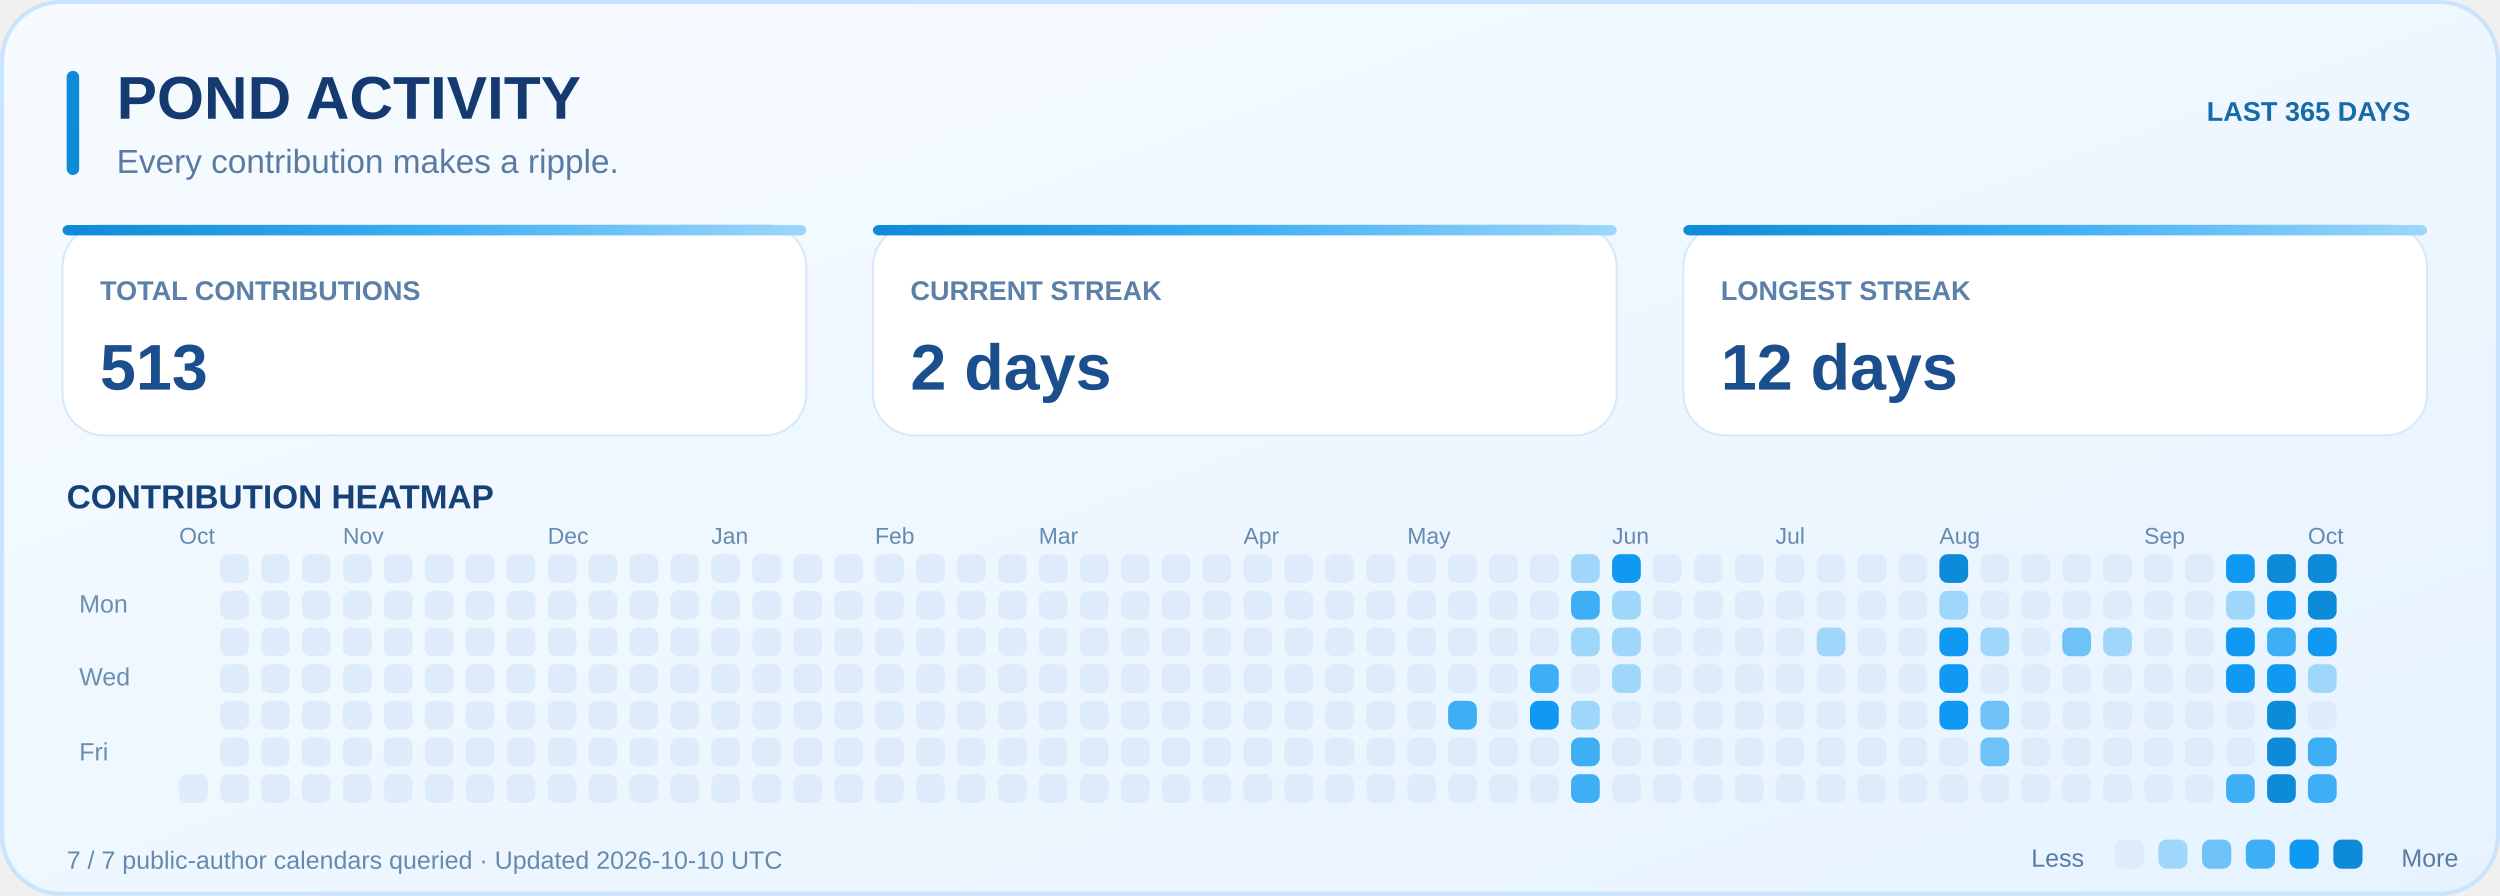
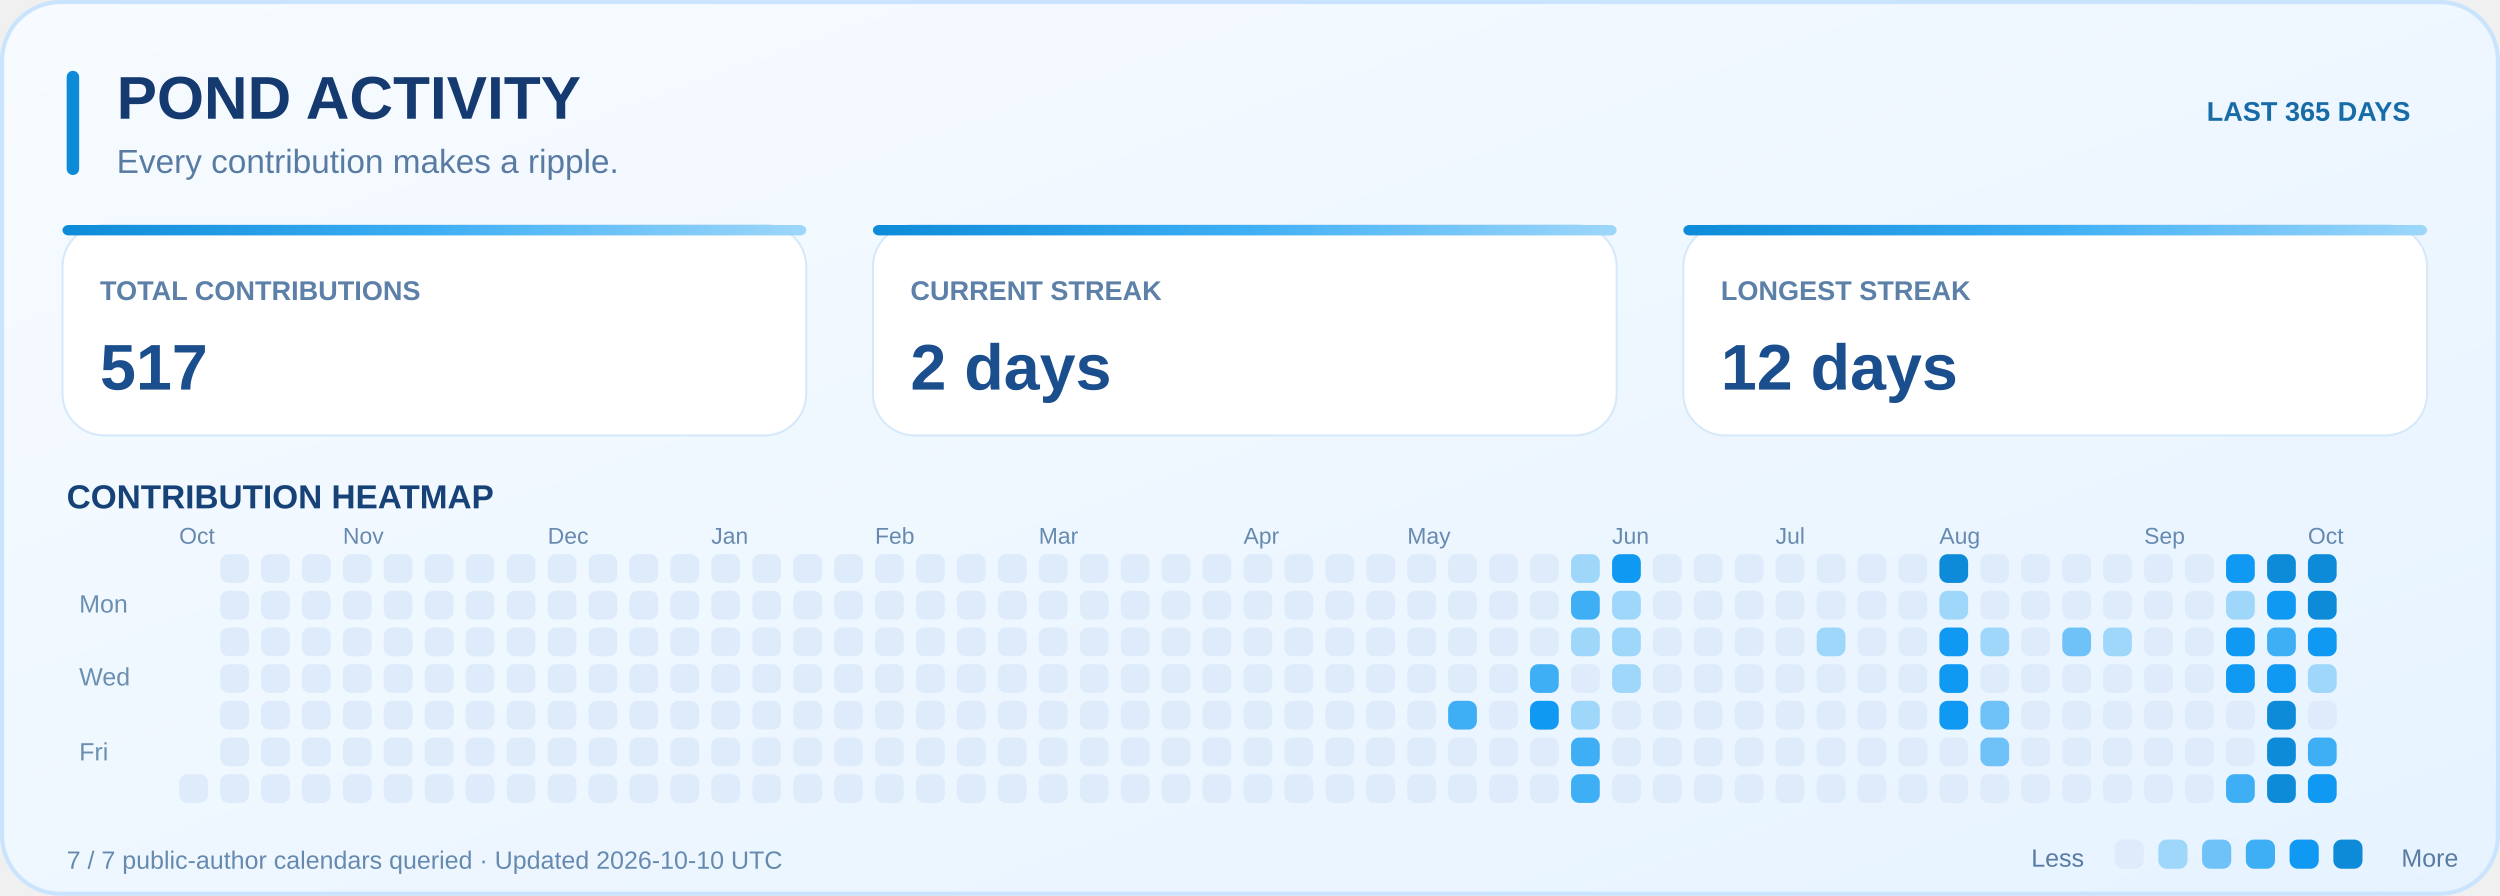
<svg xmlns="http://www.w3.org/2000/svg" width="1200" height="430" viewBox="0 0 1200 430" role="img">
  <defs>
    <linearGradient id="bg" x1="0" y1="0" x2="1" y2="1">
      <stop stop-color="#F7FBFF" />
      <stop offset="1" stop-color="#E6F3FF" />
    </linearGradient>
    <linearGradient id="stripe">
      <stop stop-color="#0D8BD8" />
      <stop offset=".5" stop-color="#3EAFF4" />
      <stop offset="1" stop-color="#9ED7FA" />
    </linearGradient>
  </defs>
  <rect x="1" y="1" width="1198" height="428" rx="28" fill="url(#bg)" stroke="#C9E4FC" stroke-width="2" />
  <rect x="32" y="34" width="6" height="50" rx="3" fill="#0D8BD8" />
  <text x="56" y="57" fill="#153A70" text-anchor="start" font-family="Arial,Helvetica,sans-serif" font-size="29" font-weight="800">POND ACTIVITY</text>
  <text x="56" y="83" fill="#597BA2" text-anchor="start" font-family="Arial,Helvetica,sans-serif" font-size="16" font-weight="400">Every contribution makes a ripple.</text>
  <text x="1157" y="58" fill="#176BA7" text-anchor="end" font-family="Arial,Helvetica,sans-serif" font-size="13" font-weight="700">LAST 365 DAYS</text>
  <rect x="30" y="108" width="357" height="101" rx="20" fill="#FFFFFF" stroke="#D6E9FA" />
  <rect x="30" y="108" width="357" height="5" rx="3" fill="url(#stripe)" />
  <text x="48" y="144" fill="#5C80A8" text-anchor="start" font-family="Arial,Helvetica,sans-serif" font-size="13" font-weight="700">TOTAL CONTRIBUTIONS</text>
-   <text x="48" y="187" fill="#1A4E8C" text-anchor="start" font-family="Arial,Helvetica,sans-serif" font-size="31" font-weight="800">513</text>
+   <text x="48" y="187" fill="#1A4E8C" text-anchor="start" font-family="Arial,Helvetica,sans-serif" font-size="31" font-weight="800">517</text>
  <rect x="419" y="108" width="357" height="101" rx="20" fill="#FFFFFF" stroke="#D6E9FA" />
  <rect x="419" y="108" width="357" height="5" rx="3" fill="url(#stripe)" />
  <text x="437" y="144" fill="#5C80A8" text-anchor="start" font-family="Arial,Helvetica,sans-serif" font-size="13" font-weight="700">CURRENT STREAK</text>
  <text x="437" y="187" fill="#1A4E8C" text-anchor="start" font-family="Arial,Helvetica,sans-serif" font-size="31" font-weight="800">2 days</text>
  <rect x="808" y="108" width="357" height="101" rx="20" fill="#FFFFFF" stroke="#D6E9FA" />
  <rect x="808" y="108" width="357" height="5" rx="3" fill="url(#stripe)" />
  <text x="826" y="144" fill="#5C80A8" text-anchor="start" font-family="Arial,Helvetica,sans-serif" font-size="13" font-weight="700">LONGEST STREAK</text>
  <text x="826" y="187" fill="#1A4E8C" text-anchor="start" font-family="Arial,Helvetica,sans-serif" font-size="31" font-weight="800">12 days</text>
  <text x="32" y="244" fill="#174277" text-anchor="start" font-family="Arial,Helvetica,sans-serif" font-size="16" font-weight="750">CONTRIBUTION HEATMAP</text>
  <text x="86.0" y="261" fill="#668AAF" text-anchor="start" font-family="Arial,Helvetica,sans-serif" font-size="11" font-weight="400">Oct</text>
  <rect x="86.0" y="371.6" width="13.8" height="13.8" rx="4" fill="#DDEBFB" />
  <rect x="105.7" y="266.0" width="13.8" height="13.8" rx="4" fill="#DDEBFB" />
  <rect x="105.7" y="283.6" width="13.8" height="13.8" rx="4" fill="#DDEBFB" />
  <rect x="105.7" y="301.2" width="13.8" height="13.8" rx="4" fill="#DDEBFB" />
  <rect x="105.7" y="318.8" width="13.8" height="13.8" rx="4" fill="#DDEBFB" />
  <rect x="105.7" y="336.4" width="13.8" height="13.8" rx="4" fill="#DDEBFB" />
  <rect x="105.7" y="354.0" width="13.8" height="13.8" rx="4" fill="#DDEBFB" />
  <rect x="105.7" y="371.6" width="13.8" height="13.8" rx="4" fill="#DDEBFB" />
  <rect x="125.3" y="266.0" width="13.8" height="13.8" rx="4" fill="#DDEBFB" />
  <rect x="125.3" y="283.6" width="13.8" height="13.8" rx="4" fill="#DDEBFB" />
  <rect x="125.3" y="301.2" width="13.8" height="13.8" rx="4" fill="#DDEBFB" />
  <rect x="125.3" y="318.8" width="13.8" height="13.8" rx="4" fill="#DDEBFB" />
  <rect x="125.3" y="336.4" width="13.8" height="13.8" rx="4" fill="#DDEBFB" />
  <rect x="125.3" y="354.0" width="13.8" height="13.8" rx="4" fill="#DDEBFB" />
  <rect x="125.3" y="371.6" width="13.8" height="13.8" rx="4" fill="#DDEBFB" />
  <rect x="144.9" y="266.0" width="13.8" height="13.8" rx="4" fill="#DDEBFB" />
  <rect x="144.9" y="283.6" width="13.8" height="13.8" rx="4" fill="#DDEBFB" />
  <rect x="144.9" y="301.2" width="13.8" height="13.8" rx="4" fill="#DDEBFB" />
  <rect x="144.9" y="318.8" width="13.8" height="13.8" rx="4" fill="#DDEBFB" />
  <rect x="144.9" y="336.4" width="13.8" height="13.8" rx="4" fill="#DDEBFB" />
  <rect x="144.9" y="354.0" width="13.8" height="13.8" rx="4" fill="#DDEBFB" />
  <rect x="144.9" y="371.6" width="13.8" height="13.8" rx="4" fill="#DDEBFB" />
  <text x="164.6" y="261" fill="#668AAF" text-anchor="start" font-family="Arial,Helvetica,sans-serif" font-size="11" font-weight="400">Nov</text>
  <rect x="164.6" y="266.0" width="13.8" height="13.8" rx="4" fill="#DDEBFB" />
  <rect x="164.6" y="283.6" width="13.8" height="13.8" rx="4" fill="#DDEBFB" />
  <rect x="164.6" y="301.2" width="13.8" height="13.8" rx="4" fill="#DDEBFB" />
  <rect x="164.6" y="318.8" width="13.8" height="13.8" rx="4" fill="#DDEBFB" />
  <rect x="164.6" y="336.4" width="13.8" height="13.8" rx="4" fill="#DDEBFB" />
  <rect x="164.6" y="354.0" width="13.8" height="13.8" rx="4" fill="#DDEBFB" />
  <rect x="164.6" y="371.6" width="13.8" height="13.8" rx="4" fill="#DDEBFB" />
  <rect x="184.2" y="266.0" width="13.8" height="13.8" rx="4" fill="#DDEBFB" />
  <rect x="184.2" y="283.6" width="13.8" height="13.8" rx="4" fill="#DDEBFB" />
  <rect x="184.2" y="301.2" width="13.8" height="13.8" rx="4" fill="#DDEBFB" />
  <rect x="184.2" y="318.8" width="13.8" height="13.8" rx="4" fill="#DDEBFB" />
  <rect x="184.2" y="336.4" width="13.8" height="13.8" rx="4" fill="#DDEBFB" />
  <rect x="184.2" y="354.0" width="13.8" height="13.8" rx="4" fill="#DDEBFB" />
  <rect x="184.2" y="371.6" width="13.8" height="13.8" rx="4" fill="#DDEBFB" />
  <rect x="203.9" y="266.0" width="13.8" height="13.8" rx="4" fill="#DDEBFB" />
  <rect x="203.9" y="283.6" width="13.8" height="13.8" rx="4" fill="#DDEBFB" />
  <rect x="203.9" y="301.2" width="13.8" height="13.8" rx="4" fill="#DDEBFB" />
  <rect x="203.9" y="318.8" width="13.8" height="13.8" rx="4" fill="#DDEBFB" />
  <rect x="203.9" y="336.4" width="13.8" height="13.8" rx="4" fill="#DDEBFB" />
  <rect x="203.9" y="354.0" width="13.8" height="13.8" rx="4" fill="#DDEBFB" />
  <rect x="203.9" y="371.6" width="13.8" height="13.8" rx="4" fill="#DDEBFB" />
  <rect x="223.5" y="266.0" width="13.8" height="13.8" rx="4" fill="#DDEBFB" />
  <rect x="223.5" y="283.6" width="13.8" height="13.8" rx="4" fill="#DDEBFB" />
  <rect x="223.5" y="301.2" width="13.8" height="13.8" rx="4" fill="#DDEBFB" />
  <rect x="223.5" y="318.8" width="13.8" height="13.8" rx="4" fill="#DDEBFB" />
  <rect x="223.5" y="336.4" width="13.8" height="13.8" rx="4" fill="#DDEBFB" />
  <rect x="223.5" y="354.0" width="13.8" height="13.8" rx="4" fill="#DDEBFB" />
  <rect x="223.5" y="371.6" width="13.8" height="13.8" rx="4" fill="#DDEBFB" />
  <rect x="243.2" y="266.0" width="13.8" height="13.8" rx="4" fill="#DDEBFB" />
  <rect x="243.2" y="283.6" width="13.8" height="13.8" rx="4" fill="#DDEBFB" />
  <rect x="243.2" y="301.2" width="13.8" height="13.8" rx="4" fill="#DDEBFB" />
  <rect x="243.2" y="318.8" width="13.8" height="13.8" rx="4" fill="#DDEBFB" />
  <rect x="243.2" y="336.4" width="13.8" height="13.8" rx="4" fill="#DDEBFB" />
  <rect x="243.2" y="354.0" width="13.8" height="13.8" rx="4" fill="#DDEBFB" />
  <rect x="243.2" y="371.6" width="13.8" height="13.8" rx="4" fill="#DDEBFB" />
  <text x="262.9" y="261" fill="#668AAF" text-anchor="start" font-family="Arial,Helvetica,sans-serif" font-size="11" font-weight="400">Dec</text>
  <rect x="262.9" y="266.0" width="13.8" height="13.8" rx="4" fill="#DDEBFB" />
  <rect x="262.9" y="283.6" width="13.8" height="13.8" rx="4" fill="#DDEBFB" />
  <rect x="262.9" y="301.2" width="13.8" height="13.8" rx="4" fill="#DDEBFB" />
  <rect x="262.9" y="318.8" width="13.8" height="13.8" rx="4" fill="#DDEBFB" />
  <rect x="262.9" y="336.4" width="13.8" height="13.8" rx="4" fill="#DDEBFB" />
  <rect x="262.9" y="354.0" width="13.8" height="13.8" rx="4" fill="#DDEBFB" />
  <rect x="262.9" y="371.6" width="13.8" height="13.8" rx="4" fill="#DDEBFB" />
  <rect x="282.5" y="266.0" width="13.8" height="13.8" rx="4" fill="#DDEBFB" />
  <rect x="282.5" y="283.6" width="13.8" height="13.8" rx="4" fill="#DDEBFB" />
  <rect x="282.5" y="301.2" width="13.8" height="13.8" rx="4" fill="#DDEBFB" />
  <rect x="282.5" y="318.8" width="13.8" height="13.8" rx="4" fill="#DDEBFB" />
  <rect x="282.5" y="336.4" width="13.8" height="13.8" rx="4" fill="#DDEBFB" />
  <rect x="282.5" y="354.0" width="13.8" height="13.8" rx="4" fill="#DDEBFB" />
  <rect x="282.5" y="371.6" width="13.8" height="13.8" rx="4" fill="#DDEBFB" />
  <rect x="302.1" y="266.0" width="13.8" height="13.8" rx="4" fill="#DDEBFB" />
  <rect x="302.1" y="283.6" width="13.8" height="13.8" rx="4" fill="#DDEBFB" />
  <rect x="302.1" y="301.2" width="13.8" height="13.8" rx="4" fill="#DDEBFB" />
  <rect x="302.1" y="318.8" width="13.8" height="13.8" rx="4" fill="#DDEBFB" />
  <rect x="302.1" y="336.4" width="13.8" height="13.8" rx="4" fill="#DDEBFB" />
  <rect x="302.1" y="354.0" width="13.8" height="13.8" rx="4" fill="#DDEBFB" />
  <rect x="302.1" y="371.6" width="13.8" height="13.8" rx="4" fill="#DDEBFB" />
  <rect x="321.8" y="266.0" width="13.8" height="13.8" rx="4" fill="#DDEBFB" />
  <rect x="321.8" y="283.6" width="13.8" height="13.8" rx="4" fill="#DDEBFB" />
  <rect x="321.8" y="301.2" width="13.8" height="13.8" rx="4" fill="#DDEBFB" />
  <rect x="321.8" y="318.8" width="13.8" height="13.8" rx="4" fill="#DDEBFB" />
  <rect x="321.8" y="336.4" width="13.8" height="13.8" rx="4" fill="#DDEBFB" />
  <rect x="321.8" y="354.0" width="13.8" height="13.8" rx="4" fill="#DDEBFB" />
  <rect x="321.8" y="371.6" width="13.8" height="13.8" rx="4" fill="#DDEBFB" />
  <text x="341.4" y="261" fill="#668AAF" text-anchor="start" font-family="Arial,Helvetica,sans-serif" font-size="11" font-weight="400">Jan</text>
  <rect x="341.4" y="266.0" width="13.8" height="13.8" rx="4" fill="#DDEBFB" />
  <rect x="341.4" y="283.6" width="13.8" height="13.8" rx="4" fill="#DDEBFB" />
  <rect x="341.4" y="301.2" width="13.8" height="13.8" rx="4" fill="#DDEBFB" />
  <rect x="341.4" y="318.8" width="13.8" height="13.8" rx="4" fill="#DDEBFB" />
  <rect x="341.4" y="336.4" width="13.8" height="13.8" rx="4" fill="#DDEBFB" />
  <rect x="341.4" y="354.0" width="13.8" height="13.8" rx="4" fill="#DDEBFB" />
  <rect x="341.4" y="371.6" width="13.8" height="13.8" rx="4" fill="#DDEBFB" />
  <rect x="361.1" y="266.0" width="13.8" height="13.8" rx="4" fill="#DDEBFB" />
  <rect x="361.1" y="283.6" width="13.8" height="13.8" rx="4" fill="#DDEBFB" />
  <rect x="361.1" y="301.2" width="13.8" height="13.8" rx="4" fill="#DDEBFB" />
  <rect x="361.1" y="318.8" width="13.8" height="13.8" rx="4" fill="#DDEBFB" />
  <rect x="361.1" y="336.4" width="13.8" height="13.8" rx="4" fill="#DDEBFB" />
  <rect x="361.1" y="354.0" width="13.8" height="13.8" rx="4" fill="#DDEBFB" />
  <rect x="361.1" y="371.6" width="13.8" height="13.8" rx="4" fill="#DDEBFB" />
  <rect x="380.8" y="266.0" width="13.8" height="13.8" rx="4" fill="#DDEBFB" />
  <rect x="380.8" y="283.6" width="13.8" height="13.8" rx="4" fill="#DDEBFB" />
  <rect x="380.8" y="301.2" width="13.8" height="13.8" rx="4" fill="#DDEBFB" />
  <rect x="380.8" y="318.8" width="13.8" height="13.8" rx="4" fill="#DDEBFB" />
  <rect x="380.8" y="336.4" width="13.8" height="13.8" rx="4" fill="#DDEBFB" />
  <rect x="380.8" y="354.0" width="13.8" height="13.8" rx="4" fill="#DDEBFB" />
  <rect x="380.8" y="371.6" width="13.8" height="13.8" rx="4" fill="#DDEBFB" />
  <rect x="400.4" y="266.0" width="13.8" height="13.8" rx="4" fill="#DDEBFB" />
  <rect x="400.4" y="283.6" width="13.8" height="13.8" rx="4" fill="#DDEBFB" />
  <rect x="400.4" y="301.2" width="13.8" height="13.8" rx="4" fill="#DDEBFB" />
  <rect x="400.4" y="318.8" width="13.8" height="13.8" rx="4" fill="#DDEBFB" />
  <rect x="400.4" y="336.4" width="13.8" height="13.8" rx="4" fill="#DDEBFB" />
  <rect x="400.4" y="354.0" width="13.8" height="13.8" rx="4" fill="#DDEBFB" />
  <rect x="400.4" y="371.6" width="13.8" height="13.8" rx="4" fill="#DDEBFB" />
  <text x="420.0" y="261" fill="#668AAF" text-anchor="start" font-family="Arial,Helvetica,sans-serif" font-size="11" font-weight="400">Feb</text>
  <rect x="420.0" y="266.0" width="13.8" height="13.8" rx="4" fill="#DDEBFB" />
  <rect x="420.0" y="283.6" width="13.8" height="13.8" rx="4" fill="#DDEBFB" />
  <rect x="420.0" y="301.2" width="13.8" height="13.8" rx="4" fill="#DDEBFB" />
  <rect x="420.0" y="318.8" width="13.8" height="13.8" rx="4" fill="#DDEBFB" />
  <rect x="420.0" y="336.4" width="13.8" height="13.8" rx="4" fill="#DDEBFB" />
  <rect x="420.0" y="354.0" width="13.8" height="13.8" rx="4" fill="#DDEBFB" />
  <rect x="420.0" y="371.6" width="13.8" height="13.8" rx="4" fill="#DDEBFB" />
  <rect x="439.7" y="266.0" width="13.8" height="13.8" rx="4" fill="#DDEBFB" />
  <rect x="439.7" y="283.6" width="13.8" height="13.8" rx="4" fill="#DDEBFB" />
  <rect x="439.7" y="301.2" width="13.8" height="13.8" rx="4" fill="#DDEBFB" />
  <rect x="439.7" y="318.8" width="13.8" height="13.8" rx="4" fill="#DDEBFB" />
  <rect x="439.7" y="336.4" width="13.8" height="13.8" rx="4" fill="#DDEBFB" />
  <rect x="439.7" y="354.0" width="13.8" height="13.8" rx="4" fill="#DDEBFB" />
  <rect x="439.7" y="371.6" width="13.8" height="13.8" rx="4" fill="#DDEBFB" />
  <rect x="459.3" y="266.0" width="13.8" height="13.8" rx="4" fill="#DDEBFB" />
  <rect x="459.3" y="283.6" width="13.8" height="13.8" rx="4" fill="#DDEBFB" />
  <rect x="459.3" y="301.2" width="13.8" height="13.8" rx="4" fill="#DDEBFB" />
  <rect x="459.3" y="318.8" width="13.8" height="13.8" rx="4" fill="#DDEBFB" />
  <rect x="459.3" y="336.4" width="13.8" height="13.8" rx="4" fill="#DDEBFB" />
  <rect x="459.3" y="354.0" width="13.8" height="13.8" rx="4" fill="#DDEBFB" />
  <rect x="459.3" y="371.6" width="13.8" height="13.8" rx="4" fill="#DDEBFB" />
  <rect x="479.0" y="266.0" width="13.8" height="13.8" rx="4" fill="#DDEBFB" />
  <rect x="479.0" y="283.6" width="13.8" height="13.8" rx="4" fill="#DDEBFB" />
  <rect x="479.0" y="301.2" width="13.8" height="13.8" rx="4" fill="#DDEBFB" />
  <rect x="479.0" y="318.8" width="13.8" height="13.8" rx="4" fill="#DDEBFB" />
  <rect x="479.0" y="336.4" width="13.8" height="13.8" rx="4" fill="#DDEBFB" />
  <rect x="479.0" y="354.0" width="13.8" height="13.8" rx="4" fill="#DDEBFB" />
  <rect x="479.0" y="371.6" width="13.8" height="13.8" rx="4" fill="#DDEBFB" />
  <text x="498.6" y="261" fill="#668AAF" text-anchor="start" font-family="Arial,Helvetica,sans-serif" font-size="11" font-weight="400">Mar</text>
  <rect x="498.6" y="266.0" width="13.8" height="13.8" rx="4" fill="#DDEBFB" />
  <rect x="498.6" y="283.6" width="13.8" height="13.8" rx="4" fill="#DDEBFB" />
  <rect x="498.6" y="301.2" width="13.8" height="13.8" rx="4" fill="#DDEBFB" />
  <rect x="498.6" y="318.8" width="13.8" height="13.8" rx="4" fill="#DDEBFB" />
  <rect x="498.6" y="336.4" width="13.8" height="13.8" rx="4" fill="#DDEBFB" />
  <rect x="498.6" y="354.0" width="13.8" height="13.8" rx="4" fill="#DDEBFB" />
  <rect x="498.6" y="371.6" width="13.8" height="13.8" rx="4" fill="#DDEBFB" />
  <rect x="518.3" y="266.0" width="13.8" height="13.8" rx="4" fill="#DDEBFB" />
  <rect x="518.3" y="283.6" width="13.8" height="13.8" rx="4" fill="#DDEBFB" />
  <rect x="518.3" y="301.2" width="13.8" height="13.8" rx="4" fill="#DDEBFB" />
  <rect x="518.3" y="318.8" width="13.8" height="13.8" rx="4" fill="#DDEBFB" />
  <rect x="518.3" y="336.4" width="13.8" height="13.8" rx="4" fill="#DDEBFB" />
  <rect x="518.3" y="354.0" width="13.8" height="13.8" rx="4" fill="#DDEBFB" />
  <rect x="518.3" y="371.6" width="13.8" height="13.8" rx="4" fill="#DDEBFB" />
  <rect x="538.0" y="266.0" width="13.8" height="13.8" rx="4" fill="#DDEBFB" />
  <rect x="538.0" y="283.6" width="13.8" height="13.8" rx="4" fill="#DDEBFB" />
  <rect x="538.0" y="301.2" width="13.8" height="13.8" rx="4" fill="#DDEBFB" />
  <rect x="538.0" y="318.8" width="13.8" height="13.8" rx="4" fill="#DDEBFB" />
  <rect x="538.0" y="336.4" width="13.8" height="13.8" rx="4" fill="#DDEBFB" />
  <rect x="538.0" y="354.0" width="13.8" height="13.8" rx="4" fill="#DDEBFB" />
  <rect x="538.0" y="371.6" width="13.8" height="13.8" rx="4" fill="#DDEBFB" />
  <rect x="557.6" y="266.0" width="13.8" height="13.8" rx="4" fill="#DDEBFB" />
  <rect x="557.6" y="283.6" width="13.8" height="13.8" rx="4" fill="#DDEBFB" />
  <rect x="557.6" y="301.2" width="13.8" height="13.8" rx="4" fill="#DDEBFB" />
  <rect x="557.6" y="318.8" width="13.8" height="13.8" rx="4" fill="#DDEBFB" />
  <rect x="557.6" y="336.4" width="13.8" height="13.8" rx="4" fill="#DDEBFB" />
  <rect x="557.6" y="354.0" width="13.8" height="13.8" rx="4" fill="#DDEBFB" />
  <rect x="557.6" y="371.6" width="13.8" height="13.8" rx="4" fill="#DDEBFB" />
  <rect x="577.2" y="266.0" width="13.8" height="13.8" rx="4" fill="#DDEBFB" />
  <rect x="577.2" y="283.6" width="13.8" height="13.8" rx="4" fill="#DDEBFB" />
  <rect x="577.2" y="301.2" width="13.8" height="13.8" rx="4" fill="#DDEBFB" />
  <rect x="577.2" y="318.8" width="13.8" height="13.8" rx="4" fill="#DDEBFB" />
  <rect x="577.2" y="336.4" width="13.8" height="13.8" rx="4" fill="#DDEBFB" />
  <rect x="577.2" y="354.0" width="13.8" height="13.8" rx="4" fill="#DDEBFB" />
  <rect x="577.2" y="371.6" width="13.8" height="13.8" rx="4" fill="#DDEBFB" />
  <text x="596.9" y="261" fill="#668AAF" text-anchor="start" font-family="Arial,Helvetica,sans-serif" font-size="11" font-weight="400">Apr</text>
  <rect x="596.9" y="266.0" width="13.8" height="13.8" rx="4" fill="#DDEBFB" />
  <rect x="596.9" y="283.6" width="13.8" height="13.8" rx="4" fill="#DDEBFB" />
  <rect x="596.9" y="301.2" width="13.8" height="13.8" rx="4" fill="#DDEBFB" />
  <rect x="596.9" y="318.8" width="13.8" height="13.8" rx="4" fill="#DDEBFB" />
  <rect x="596.9" y="336.4" width="13.8" height="13.8" rx="4" fill="#DDEBFB" />
  <rect x="596.9" y="354.0" width="13.8" height="13.8" rx="4" fill="#DDEBFB" />
  <rect x="596.9" y="371.6" width="13.8" height="13.8" rx="4" fill="#DDEBFB" />
  <rect x="616.5" y="266.0" width="13.8" height="13.8" rx="4" fill="#DDEBFB" />
  <rect x="616.5" y="283.6" width="13.8" height="13.8" rx="4" fill="#DDEBFB" />
  <rect x="616.5" y="301.2" width="13.8" height="13.8" rx="4" fill="#DDEBFB" />
  <rect x="616.5" y="318.8" width="13.8" height="13.8" rx="4" fill="#DDEBFB" />
  <rect x="616.5" y="336.4" width="13.8" height="13.8" rx="4" fill="#DDEBFB" />
  <rect x="616.5" y="354.0" width="13.8" height="13.8" rx="4" fill="#DDEBFB" />
  <rect x="616.5" y="371.6" width="13.8" height="13.8" rx="4" fill="#DDEBFB" />
  <rect x="636.2" y="266.0" width="13.8" height="13.8" rx="4" fill="#DDEBFB" />
  <rect x="636.2" y="283.6" width="13.8" height="13.8" rx="4" fill="#DDEBFB" />
  <rect x="636.2" y="301.2" width="13.8" height="13.8" rx="4" fill="#DDEBFB" />
  <rect x="636.2" y="318.8" width="13.8" height="13.8" rx="4" fill="#DDEBFB" />
  <rect x="636.2" y="336.4" width="13.8" height="13.8" rx="4" fill="#DDEBFB" />
  <rect x="636.2" y="354.0" width="13.8" height="13.8" rx="4" fill="#DDEBFB" />
  <rect x="636.2" y="371.6" width="13.8" height="13.8" rx="4" fill="#DDEBFB" />
  <rect x="655.8" y="266.0" width="13.8" height="13.8" rx="4" fill="#DDEBFB" />
  <rect x="655.8" y="283.6" width="13.8" height="13.8" rx="4" fill="#DDEBFB" />
  <rect x="655.8" y="301.2" width="13.8" height="13.8" rx="4" fill="#DDEBFB" />
  <rect x="655.8" y="318.8" width="13.8" height="13.8" rx="4" fill="#DDEBFB" />
  <rect x="655.8" y="336.4" width="13.8" height="13.8" rx="4" fill="#DDEBFB" />
  <rect x="655.8" y="354.0" width="13.8" height="13.8" rx="4" fill="#DDEBFB" />
  <rect x="655.8" y="371.6" width="13.8" height="13.8" rx="4" fill="#DDEBFB" />
  <text x="675.5" y="261" fill="#668AAF" text-anchor="start" font-family="Arial,Helvetica,sans-serif" font-size="11" font-weight="400">May</text>
  <rect x="675.5" y="266.0" width="13.8" height="13.8" rx="4" fill="#DDEBFB" />
  <rect x="675.5" y="283.6" width="13.8" height="13.8" rx="4" fill="#DDEBFB" />
  <rect x="675.5" y="301.2" width="13.8" height="13.8" rx="4" fill="#DDEBFB" />
  <rect x="675.5" y="318.8" width="13.8" height="13.8" rx="4" fill="#DDEBFB" />
  <rect x="675.5" y="336.4" width="13.8" height="13.8" rx="4" fill="#DDEBFB" />
  <rect x="675.5" y="354.0" width="13.8" height="13.8" rx="4" fill="#DDEBFB" />
  <rect x="675.5" y="371.6" width="13.8" height="13.8" rx="4" fill="#DDEBFB" />
  <rect x="695.1" y="266.0" width="13.8" height="13.8" rx="4" fill="#DDEBFB" />
  <rect x="695.1" y="283.6" width="13.8" height="13.8" rx="4" fill="#DDEBFB" />
  <rect x="695.1" y="301.2" width="13.8" height="13.8" rx="4" fill="#DDEBFB" />
  <rect x="695.1" y="318.8" width="13.8" height="13.8" rx="4" fill="#DDEBFB" />
  <rect x="695.1" y="336.4" width="13.8" height="13.8" rx="4" fill="#3EAFF4" />
  <rect x="695.1" y="354.0" width="13.8" height="13.8" rx="4" fill="#DDEBFB" />
  <rect x="695.1" y="371.6" width="13.8" height="13.8" rx="4" fill="#DDEBFB" />
  <rect x="714.8" y="266.0" width="13.8" height="13.8" rx="4" fill="#DDEBFB" />
  <rect x="714.8" y="283.6" width="13.8" height="13.8" rx="4" fill="#DDEBFB" />
  <rect x="714.8" y="301.2" width="13.8" height="13.8" rx="4" fill="#DDEBFB" />
  <rect x="714.8" y="318.8" width="13.8" height="13.8" rx="4" fill="#DDEBFB" />
  <rect x="714.8" y="336.4" width="13.8" height="13.8" rx="4" fill="#DDEBFB" />
  <rect x="714.8" y="354.0" width="13.8" height="13.8" rx="4" fill="#DDEBFB" />
  <rect x="714.8" y="371.6" width="13.8" height="13.8" rx="4" fill="#DDEBFB" />
  <rect x="734.4" y="266.0" width="13.8" height="13.8" rx="4" fill="#DDEBFB" />
  <rect x="734.4" y="283.6" width="13.8" height="13.8" rx="4" fill="#DDEBFB" />
  <rect x="734.4" y="301.2" width="13.8" height="13.8" rx="4" fill="#DDEBFB" />
  <rect x="734.4" y="318.8" width="13.8" height="13.8" rx="4" fill="#3EAFF4" />
  <rect x="734.4" y="336.4" width="13.8" height="13.8" rx="4" fill="#0F99F2" />
  <rect x="734.4" y="354.0" width="13.8" height="13.8" rx="4" fill="#DDEBFB" />
  <rect x="734.4" y="371.6" width="13.8" height="13.8" rx="4" fill="#DDEBFB" />
  <rect x="754.1" y="266.0" width="13.8" height="13.8" rx="4" fill="#9ED7FA" />
  <rect x="754.1" y="283.6" width="13.8" height="13.8" rx="4" fill="#3EAFF4" />
  <rect x="754.1" y="301.2" width="13.8" height="13.8" rx="4" fill="#9ED7FA" />
  <rect x="754.1" y="318.8" width="13.8" height="13.8" rx="4" fill="#DDEBFB" />
  <rect x="754.1" y="336.4" width="13.8" height="13.8" rx="4" fill="#9ED7FA" />
  <rect x="754.1" y="354.0" width="13.8" height="13.8" rx="4" fill="#3EAFF4" />
  <rect x="754.1" y="371.6" width="13.8" height="13.8" rx="4" fill="#3EAFF4" />
  <text x="773.8" y="261" fill="#668AAF" text-anchor="start" font-family="Arial,Helvetica,sans-serif" font-size="11" font-weight="400">Jun</text>
  <rect x="773.8" y="266.0" width="13.8" height="13.8" rx="4" fill="#0F99F2" />
  <rect x="773.8" y="283.6" width="13.8" height="13.8" rx="4" fill="#9ED7FA" />
  <rect x="773.8" y="301.2" width="13.8" height="13.8" rx="4" fill="#9ED7FA" />
  <rect x="773.8" y="318.8" width="13.8" height="13.8" rx="4" fill="#9ED7FA" />
  <rect x="773.8" y="336.4" width="13.8" height="13.8" rx="4" fill="#DDEBFB" />
  <rect x="773.8" y="354.0" width="13.8" height="13.8" rx="4" fill="#DDEBFB" />
  <rect x="773.8" y="371.6" width="13.8" height="13.8" rx="4" fill="#DDEBFB" />
  <rect x="793.4" y="266.0" width="13.8" height="13.8" rx="4" fill="#DDEBFB" />
  <rect x="793.4" y="283.6" width="13.8" height="13.8" rx="4" fill="#DDEBFB" />
  <rect x="793.4" y="301.2" width="13.8" height="13.8" rx="4" fill="#DDEBFB" />
  <rect x="793.4" y="318.8" width="13.8" height="13.8" rx="4" fill="#DDEBFB" />
  <rect x="793.4" y="336.4" width="13.8" height="13.8" rx="4" fill="#DDEBFB" />
  <rect x="793.4" y="354.0" width="13.8" height="13.8" rx="4" fill="#DDEBFB" />
  <rect x="793.4" y="371.6" width="13.8" height="13.8" rx="4" fill="#DDEBFB" />
  <rect x="813.0" y="266.0" width="13.8" height="13.8" rx="4" fill="#DDEBFB" />
  <rect x="813.0" y="283.6" width="13.8" height="13.8" rx="4" fill="#DDEBFB" />
  <rect x="813.0" y="301.2" width="13.8" height="13.8" rx="4" fill="#DDEBFB" />
  <rect x="813.0" y="318.8" width="13.8" height="13.8" rx="4" fill="#DDEBFB" />
  <rect x="813.0" y="336.4" width="13.8" height="13.8" rx="4" fill="#DDEBFB" />
  <rect x="813.0" y="354.0" width="13.8" height="13.8" rx="4" fill="#DDEBFB" />
  <rect x="813.0" y="371.6" width="13.8" height="13.8" rx="4" fill="#DDEBFB" />
  <rect x="832.7" y="266.0" width="13.8" height="13.8" rx="4" fill="#DDEBFB" />
  <rect x="832.7" y="283.6" width="13.8" height="13.8" rx="4" fill="#DDEBFB" />
  <rect x="832.7" y="301.2" width="13.8" height="13.8" rx="4" fill="#DDEBFB" />
  <rect x="832.7" y="318.8" width="13.8" height="13.8" rx="4" fill="#DDEBFB" />
  <rect x="832.7" y="336.4" width="13.8" height="13.8" rx="4" fill="#DDEBFB" />
  <rect x="832.7" y="354.0" width="13.8" height="13.8" rx="4" fill="#DDEBFB" />
  <rect x="832.7" y="371.6" width="13.8" height="13.8" rx="4" fill="#DDEBFB" />
  <text x="852.3" y="261" fill="#668AAF" text-anchor="start" font-family="Arial,Helvetica,sans-serif" font-size="11" font-weight="400">Jul</text>
  <rect x="852.3" y="266.0" width="13.8" height="13.8" rx="4" fill="#DDEBFB" />
  <rect x="852.3" y="283.6" width="13.8" height="13.8" rx="4" fill="#DDEBFB" />
  <rect x="852.3" y="301.2" width="13.8" height="13.8" rx="4" fill="#DDEBFB" />
  <rect x="852.3" y="318.8" width="13.8" height="13.8" rx="4" fill="#DDEBFB" />
  <rect x="852.3" y="336.4" width="13.8" height="13.8" rx="4" fill="#DDEBFB" />
  <rect x="852.3" y="354.0" width="13.8" height="13.8" rx="4" fill="#DDEBFB" />
  <rect x="852.3" y="371.6" width="13.8" height="13.8" rx="4" fill="#DDEBFB" />
  <rect x="872.0" y="266.0" width="13.8" height="13.8" rx="4" fill="#DDEBFB" />
  <rect x="872.0" y="283.6" width="13.8" height="13.8" rx="4" fill="#DDEBFB" />
  <rect x="872.0" y="301.2" width="13.8" height="13.8" rx="4" fill="#9ED7FA" />
  <rect x="872.0" y="318.8" width="13.8" height="13.8" rx="4" fill="#DDEBFB" />
  <rect x="872.0" y="336.4" width="13.8" height="13.8" rx="4" fill="#DDEBFB" />
  <rect x="872.0" y="354.0" width="13.8" height="13.8" rx="4" fill="#DDEBFB" />
  <rect x="872.0" y="371.6" width="13.8" height="13.8" rx="4" fill="#DDEBFB" />
  <rect x="891.6" y="266.0" width="13.8" height="13.8" rx="4" fill="#DDEBFB" />
  <rect x="891.6" y="283.6" width="13.8" height="13.8" rx="4" fill="#DDEBFB" />
  <rect x="891.6" y="301.2" width="13.8" height="13.8" rx="4" fill="#DDEBFB" />
  <rect x="891.6" y="318.8" width="13.8" height="13.8" rx="4" fill="#DDEBFB" />
  <rect x="891.6" y="336.4" width="13.8" height="13.8" rx="4" fill="#DDEBFB" />
  <rect x="891.6" y="354.0" width="13.8" height="13.8" rx="4" fill="#DDEBFB" />
  <rect x="891.6" y="371.6" width="13.8" height="13.8" rx="4" fill="#DDEBFB" />
  <rect x="911.3" y="266.0" width="13.8" height="13.8" rx="4" fill="#DDEBFB" />
  <rect x="911.3" y="283.6" width="13.8" height="13.8" rx="4" fill="#DDEBFB" />
  <rect x="911.3" y="301.2" width="13.8" height="13.8" rx="4" fill="#DDEBFB" />
  <rect x="911.3" y="318.8" width="13.8" height="13.8" rx="4" fill="#DDEBFB" />
  <rect x="911.3" y="336.4" width="13.8" height="13.8" rx="4" fill="#DDEBFB" />
  <rect x="911.3" y="354.0" width="13.8" height="13.8" rx="4" fill="#DDEBFB" />
  <rect x="911.3" y="371.6" width="13.8" height="13.8" rx="4" fill="#DDEBFB" />
  <text x="930.9" y="261" fill="#668AAF" text-anchor="start" font-family="Arial,Helvetica,sans-serif" font-size="11" font-weight="400">Aug</text>
  <rect x="930.9" y="266.0" width="13.8" height="13.8" rx="4" fill="#0D8BD8" />
  <rect x="930.9" y="283.6" width="13.8" height="13.8" rx="4" fill="#9ED7FA" />
  <rect x="930.9" y="301.2" width="13.8" height="13.8" rx="4" fill="#0F99F2" />
  <rect x="930.9" y="318.8" width="13.8" height="13.8" rx="4" fill="#0F99F2" />
  <rect x="930.9" y="336.4" width="13.8" height="13.8" rx="4" fill="#0F99F2" />
  <rect x="930.9" y="354.0" width="13.8" height="13.8" rx="4" fill="#DDEBFB" />
  <rect x="930.9" y="371.6" width="13.8" height="13.8" rx="4" fill="#DDEBFB" />
  <rect x="950.6" y="266.0" width="13.8" height="13.8" rx="4" fill="#DDEBFB" />
  <rect x="950.6" y="283.6" width="13.8" height="13.8" rx="4" fill="#DDEBFB" />
  <rect x="950.6" y="301.2" width="13.8" height="13.8" rx="4" fill="#9ED7FA" />
  <rect x="950.6" y="318.8" width="13.8" height="13.8" rx="4" fill="#DDEBFB" />
  <rect x="950.6" y="336.4" width="13.8" height="13.8" rx="4" fill="#6EC2F7" />
  <rect x="950.6" y="354.0" width="13.8" height="13.8" rx="4" fill="#6EC2F7" />
  <rect x="950.6" y="371.6" width="13.8" height="13.8" rx="4" fill="#DDEBFB" />
  <rect x="970.2" y="266.0" width="13.8" height="13.8" rx="4" fill="#DDEBFB" />
  <rect x="970.2" y="283.6" width="13.8" height="13.8" rx="4" fill="#DDEBFB" />
  <rect x="970.2" y="301.2" width="13.8" height="13.8" rx="4" fill="#DDEBFB" />
  <rect x="970.2" y="318.8" width="13.8" height="13.8" rx="4" fill="#DDEBFB" />
  <rect x="970.2" y="336.4" width="13.8" height="13.8" rx="4" fill="#DDEBFB" />
  <rect x="970.2" y="354.0" width="13.8" height="13.8" rx="4" fill="#DDEBFB" />
  <rect x="970.2" y="371.6" width="13.8" height="13.8" rx="4" fill="#DDEBFB" />
  <rect x="989.9" y="266.0" width="13.8" height="13.8" rx="4" fill="#DDEBFB" />
  <rect x="989.9" y="283.6" width="13.8" height="13.8" rx="4" fill="#DDEBFB" />
  <rect x="989.9" y="301.2" width="13.8" height="13.8" rx="4" fill="#6EC2F7" />
  <rect x="989.9" y="318.8" width="13.8" height="13.8" rx="4" fill="#DDEBFB" />
  <rect x="989.9" y="336.4" width="13.8" height="13.8" rx="4" fill="#DDEBFB" />
  <rect x="989.9" y="354.0" width="13.8" height="13.8" rx="4" fill="#DDEBFB" />
  <rect x="989.9" y="371.6" width="13.8" height="13.8" rx="4" fill="#DDEBFB" />
  <rect x="1009.5" y="266.0" width="13.8" height="13.8" rx="4" fill="#DDEBFB" />
  <rect x="1009.5" y="283.6" width="13.8" height="13.8" rx="4" fill="#DDEBFB" />
  <rect x="1009.5" y="301.2" width="13.8" height="13.8" rx="4" fill="#9ED7FA" />
  <rect x="1009.5" y="318.8" width="13.8" height="13.8" rx="4" fill="#DDEBFB" />
  <rect x="1009.5" y="336.4" width="13.8" height="13.8" rx="4" fill="#DDEBFB" />
  <rect x="1009.5" y="354.0" width="13.8" height="13.8" rx="4" fill="#DDEBFB" />
  <rect x="1009.5" y="371.6" width="13.8" height="13.8" rx="4" fill="#DDEBFB" />
  <text x="1029.2" y="261" fill="#668AAF" text-anchor="start" font-family="Arial,Helvetica,sans-serif" font-size="11" font-weight="400">Sep</text>
  <rect x="1029.2" y="266.0" width="13.8" height="13.8" rx="4" fill="#DDEBFB" />
  <rect x="1029.2" y="283.6" width="13.8" height="13.8" rx="4" fill="#DDEBFB" />
  <rect x="1029.2" y="301.2" width="13.8" height="13.8" rx="4" fill="#DDEBFB" />
  <rect x="1029.2" y="318.8" width="13.8" height="13.8" rx="4" fill="#DDEBFB" />
  <rect x="1029.2" y="336.4" width="13.8" height="13.8" rx="4" fill="#DDEBFB" />
  <rect x="1029.2" y="354.0" width="13.8" height="13.8" rx="4" fill="#DDEBFB" />
  <rect x="1029.2" y="371.6" width="13.8" height="13.8" rx="4" fill="#DDEBFB" />
  <rect x="1048.8" y="266.0" width="13.8" height="13.8" rx="4" fill="#DDEBFB" />
  <rect x="1048.8" y="283.6" width="13.8" height="13.8" rx="4" fill="#DDEBFB" />
  <rect x="1048.8" y="301.2" width="13.8" height="13.8" rx="4" fill="#DDEBFB" />
  <rect x="1048.8" y="318.8" width="13.8" height="13.8" rx="4" fill="#DDEBFB" />
  <rect x="1048.8" y="336.4" width="13.8" height="13.8" rx="4" fill="#DDEBFB" />
  <rect x="1048.8" y="354.0" width="13.8" height="13.8" rx="4" fill="#DDEBFB" />
  <rect x="1048.8" y="371.6" width="13.8" height="13.8" rx="4" fill="#DDEBFB" />
  <rect x="1068.5" y="266.0" width="13.8" height="13.8" rx="4" fill="#0F99F2" />
  <rect x="1068.5" y="283.6" width="13.8" height="13.8" rx="4" fill="#9ED7FA" />
  <rect x="1068.5" y="301.2" width="13.8" height="13.8" rx="4" fill="#0F99F2" />
  <rect x="1068.5" y="318.8" width="13.8" height="13.8" rx="4" fill="#0F99F2" />
  <rect x="1068.5" y="336.4" width="13.8" height="13.8" rx="4" fill="#DDEBFB" />
  <rect x="1068.5" y="354.0" width="13.8" height="13.8" rx="4" fill="#DDEBFB" />
  <rect x="1068.5" y="371.6" width="13.8" height="13.8" rx="4" fill="#3EAFF4" />
  <rect x="1088.2" y="266.0" width="13.8" height="13.8" rx="4" fill="#0D8BD8" />
  <rect x="1088.2" y="283.6" width="13.8" height="13.8" rx="4" fill="#0F99F2" />
  <rect x="1088.2" y="301.2" width="13.8" height="13.8" rx="4" fill="#3EAFF4" />
  <rect x="1088.2" y="318.8" width="13.8" height="13.8" rx="4" fill="#0F99F2" />
  <rect x="1088.2" y="336.4" width="13.8" height="13.8" rx="4" fill="#0D8BD8" />
  <rect x="1088.2" y="354.0" width="13.8" height="13.8" rx="4" fill="#0D8BD8" />
  <rect x="1088.2" y="371.6" width="13.8" height="13.8" rx="4" fill="#0D8BD8" />
  <text x="1107.8" y="261" fill="#668AAF" text-anchor="start" font-family="Arial,Helvetica,sans-serif" font-size="11" font-weight="400">Oct</text>
  <rect x="1107.8" y="266.0" width="13.8" height="13.8" rx="4" fill="#0D8BD8" />
  <rect x="1107.8" y="283.6" width="13.8" height="13.8" rx="4" fill="#0D8BD8" />
  <rect x="1107.8" y="301.2" width="13.8" height="13.8" rx="4" fill="#0F99F2" />
  <rect x="1107.8" y="318.8" width="13.8" height="13.8" rx="4" fill="#9ED7FA" />
  <rect x="1107.8" y="336.4" width="13.8" height="13.8" rx="4" fill="#DDEBFB" />
  <rect x="1107.8" y="354.0" width="13.8" height="13.8" rx="4" fill="#3EAFF4" />
-   <rect x="1107.8" y="371.6" width="13.8" height="13.8" rx="4" fill="#3EAFF4" />
+   <rect x="1107.8" y="371.6" width="13.8" height="13.8" rx="4" fill="#0F99F2" />
  <text x="38" y="294" fill="#6B8FB1" text-anchor="start" font-family="Arial,Helvetica,sans-serif" font-size="12" font-weight="400">Mon</text>
  <text x="38" y="329" fill="#6B8FB1" text-anchor="start" font-family="Arial,Helvetica,sans-serif" font-size="12" font-weight="400">Wed</text>
  <text x="38" y="365" fill="#6B8FB1" text-anchor="start" font-family="Arial,Helvetica,sans-serif" font-size="12" font-weight="400">Fri</text>
  <text x="32" y="417" fill="#668AAF" text-anchor="start" font-family="Arial,Helvetica,sans-serif" font-size="12" font-weight="400">7 / 7 public-author calendars queried · Updated 2026-10-10 UTC</text>
  <text x="975" y="416" fill="#597BA2" text-anchor="start" font-family="Arial,Helvetica,sans-serif" font-size="12" font-weight="400">Less</text>
  <rect x="1015" y="403" width="14" height="14" rx="4" fill="#DDEBFB" />
  <rect x="1036" y="403" width="14" height="14" rx="4" fill="#9ED7FA" />
  <rect x="1057" y="403" width="14" height="14" rx="4" fill="#6EC2F7" />
  <rect x="1078" y="403" width="14" height="14" rx="4" fill="#3EAFF4" />
  <rect x="1099" y="403" width="14" height="14" rx="4" fill="#0F99F2" />
  <rect x="1120" y="403" width="14" height="14" rx="4" fill="#0D8BD8" />
  <text x="1180" y="416" fill="#597BA2" text-anchor="end" font-family="Arial,Helvetica,sans-serif" font-size="12" font-weight="400">More</text>
</svg>
